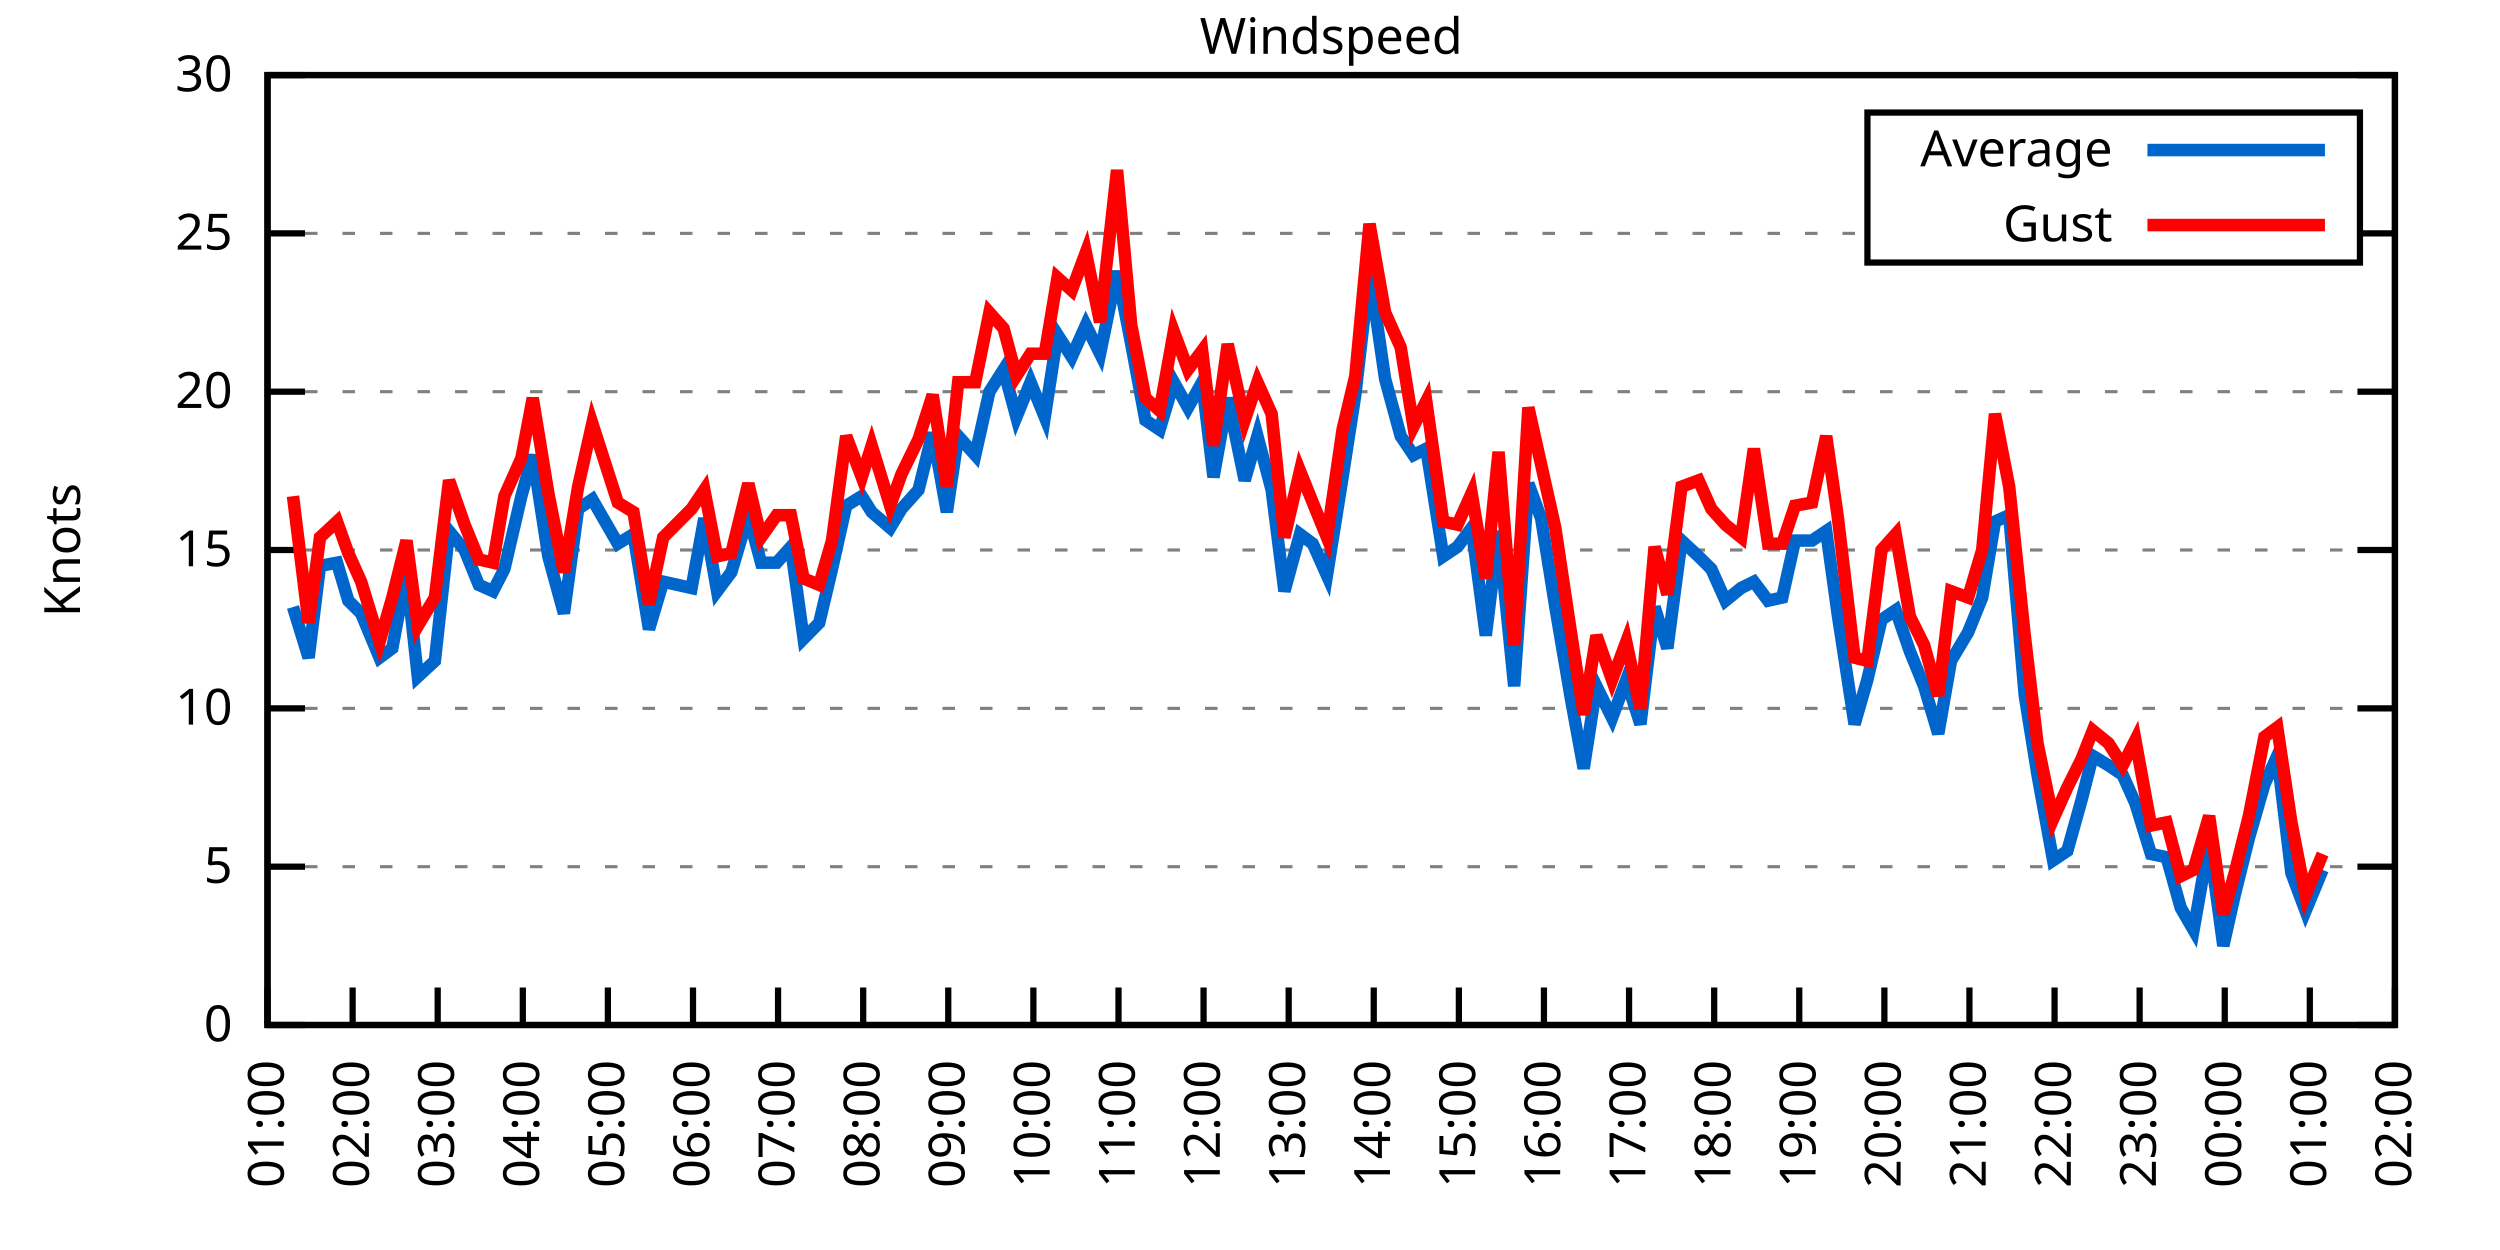
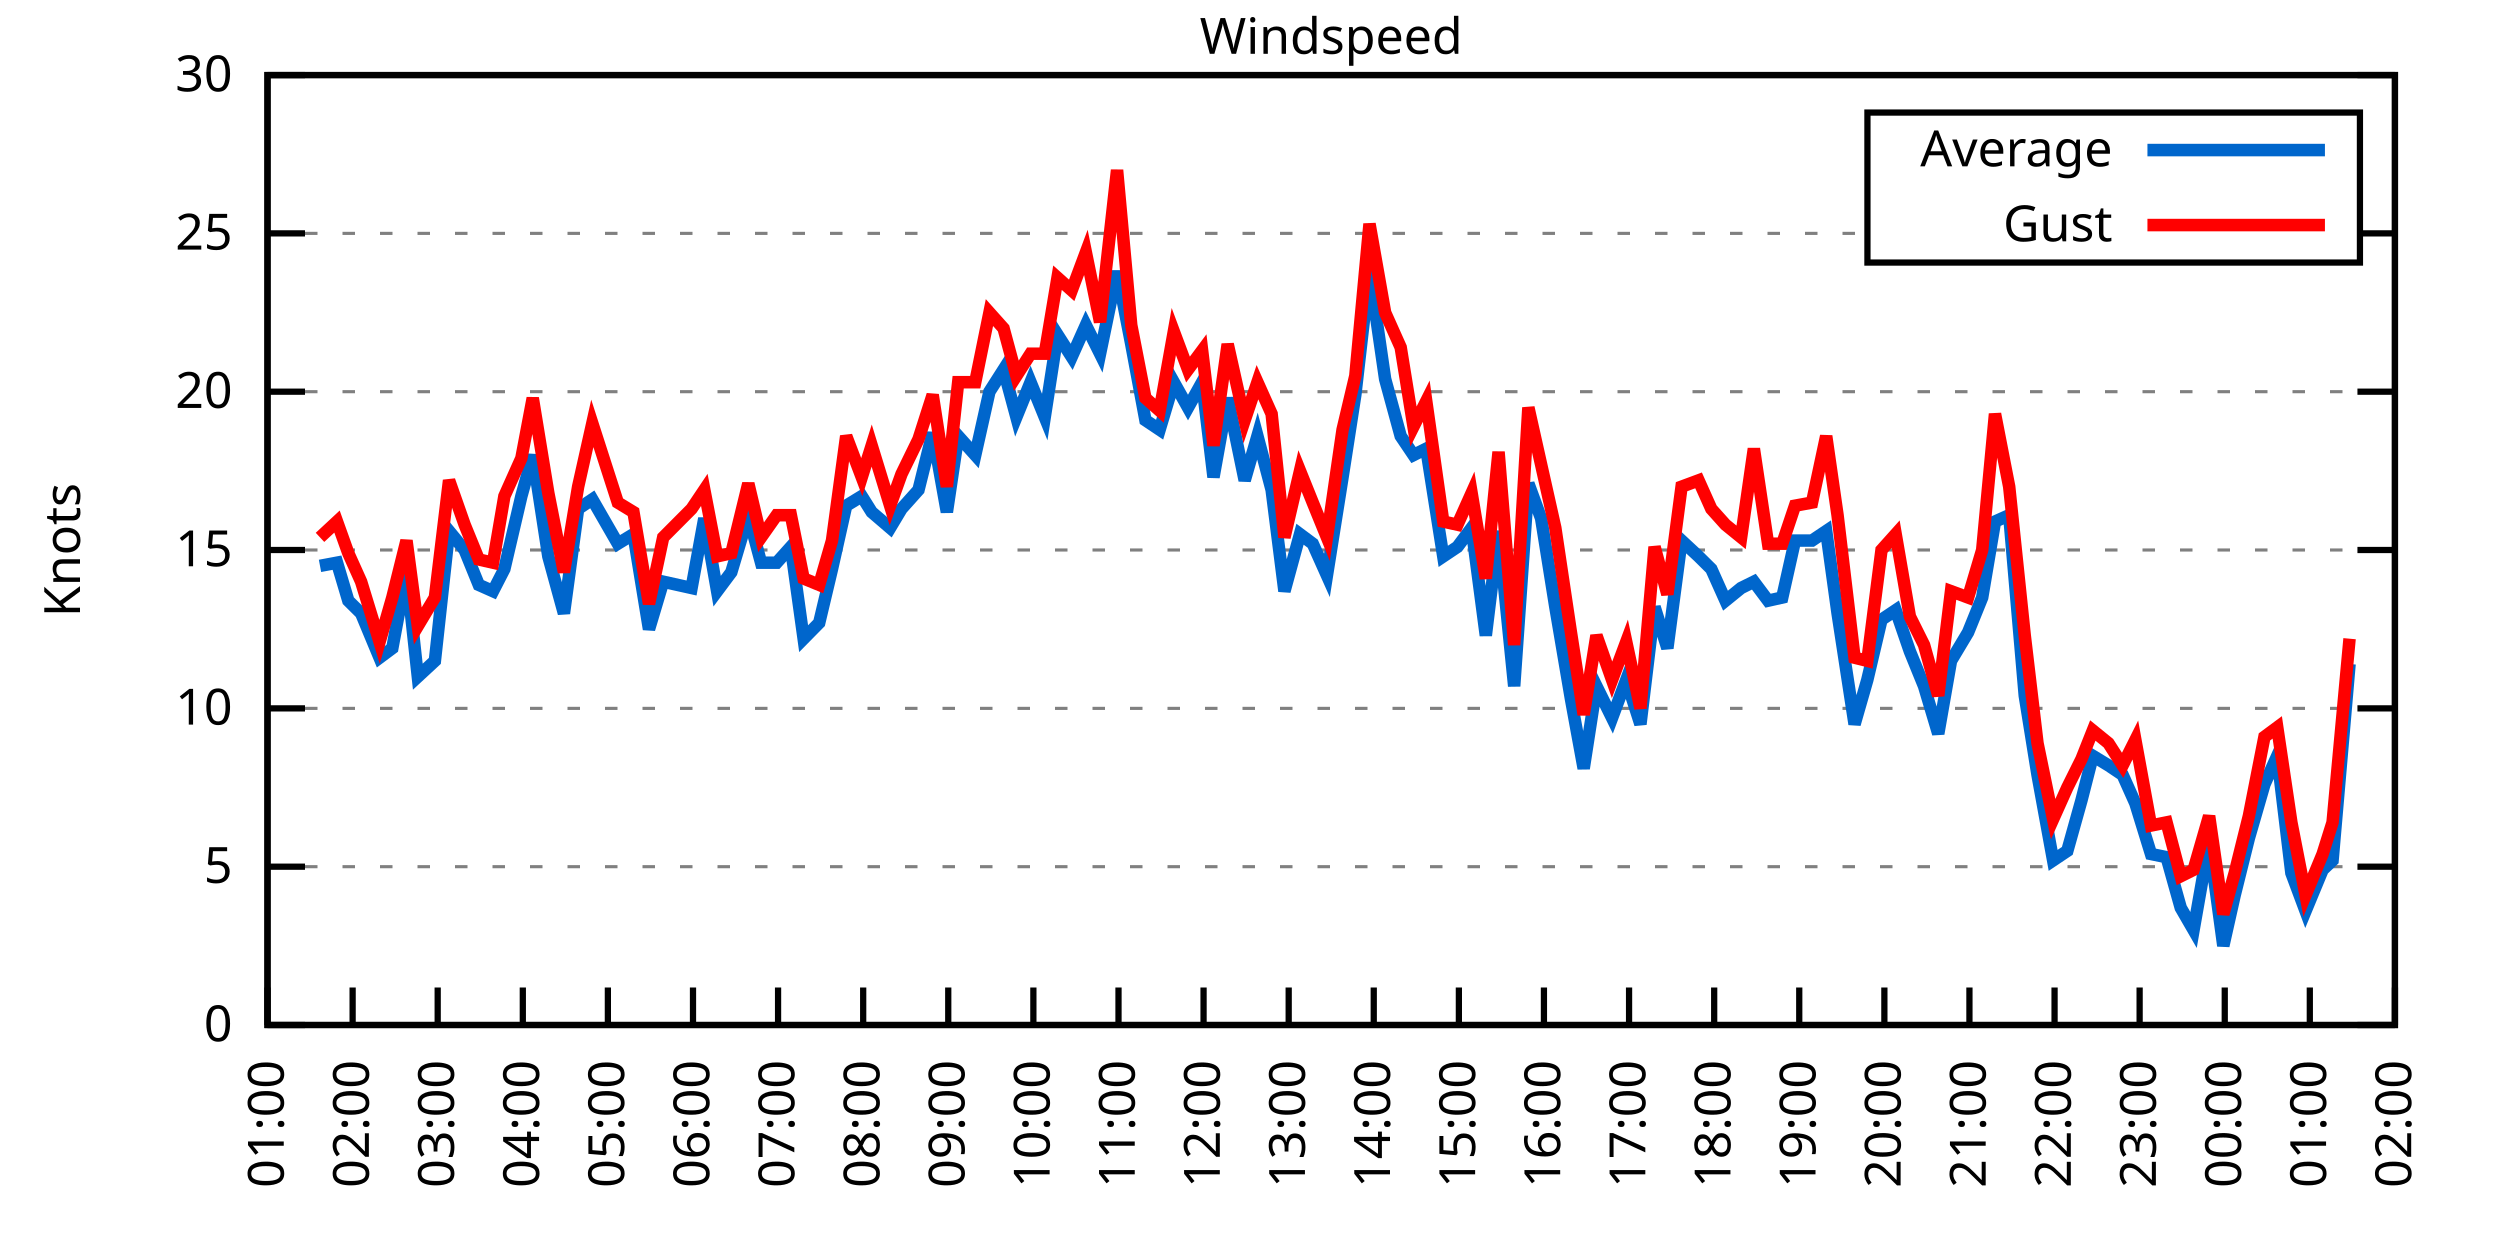
<svg xmlns="http://www.w3.org/2000/svg" xmlns:xlink="http://www.w3.org/1999/xlink" width="400" height="200" viewBox="0 0 400 200">
  <g id="gnuplot_canvas">
    <rect x="0" y="0" width="400" height="200" fill="none" />
    <defs>
      <circle id="gpDot" r="0.5" stroke-width="0.5" stroke="currentColor" />
      <path id="gpPt0" stroke-width="0.333" stroke="currentColor" d="M-1,0 h2 M0,-1 v2" />
      <path id="gpPt1" stroke-width="0.333" stroke="currentColor" d="M-1,-1 L1,1 M1,-1 L-1,1" />
      <path id="gpPt2" stroke-width="0.333" stroke="currentColor" d="M-1,0 L1,0 M0,-1 L0,1 M-1,-1 L1,1 M-1,1 L1,-1" />
      <rect id="gpPt3" stroke-width="0.333" stroke="currentColor" x="-1" y="-1" width="2" height="2" />
      <rect id="gpPt4" stroke-width="0.333" stroke="currentColor" fill="currentColor" x="-1" y="-1" width="2" height="2" />
      <circle id="gpPt5" stroke-width="0.333" stroke="currentColor" cx="0" cy="0" r="1" />
      <use xlink:href="#gpPt5" id="gpPt6" fill="currentColor" stroke="none" />
      <path id="gpPt7" stroke-width="0.333" stroke="currentColor" d="M0,-1.33 L-1.33,0.67 L1.33,0.67 z" />
      <use xlink:href="#gpPt7" id="gpPt8" fill="currentColor" stroke="none" />
      <use xlink:href="#gpPt7" id="gpPt9" stroke="currentColor" transform="rotate(180)" />
      <use xlink:href="#gpPt9" id="gpPt10" fill="currentColor" stroke="none" />
      <use xlink:href="#gpPt3" id="gpPt11" stroke="currentColor" transform="rotate(45)" />
      <use xlink:href="#gpPt11" id="gpPt12" fill="currentColor" stroke="none" />
      <path id="gpPt13" stroke-width="0.333" stroke="currentColor" d="M0,1.330 L1.265,0.411 L0.782,-1.067 L-0.782,-1.076 L-1.265,0.411 z" />
      <use xlink:href="#gpPt13" id="gpPt14" fill="currentColor" stroke="none" />
      <filter id="textbox" filterUnits="objectBoundingBox" x="0" y="0" height="1" width="1">
        <feFlood flood-color="white" flood-opacity="1" result="bgnd" />
        <feComposite in="SourceGraphic" in2="bgnd" operator="atop" />
      </filter>
      <filter id="greybox" filterUnits="objectBoundingBox" x="0" y="0" height="1" width="1">
        <feFlood flood-color="lightgrey" flood-opacity="1" result="grey" />
        <feComposite in="SourceGraphic" in2="grey" operator="atop" />
      </filter>
    </defs>
    <g fill="none" color="white" stroke="currentColor" stroke-width="1.00" stroke-linecap="butt" stroke-linejoin="miter">
</g>
    <g fill="none" color="black" stroke="currentColor" stroke-width="1.00" stroke-linecap="butt" stroke-linejoin="miter">
      <g stroke="none" shape-rendering="crispEdges">
        <polygon fill="rgb(255, 255, 255)" points="42.80,164.00 383.18,164.00 383.18,12.02 42.80,12.02 " />
      </g>
    </g>
    <g fill="none" color="black" stroke="currentColor" stroke-width="1.00" stroke-linecap="butt" stroke-linejoin="miter">
</g>
    <g fill="none" color="black" stroke="black" stroke-width="0.50" stroke-linecap="butt" stroke-linejoin="miter">
</g>
    <g fill="none" color="gray" stroke="currentColor" stroke-width="0.50" stroke-linecap="butt" stroke-linejoin="miter">
      <path stroke="gray" stroke-dasharray="2,4" class="gridline" d="M42.80,164.00 L383.19,164.00  " />
    </g>
    <g fill="none" color="gray" stroke="gray" stroke-width="1.00" stroke-linecap="butt" stroke-linejoin="miter">
</g>
    <g fill="none" color="black" stroke="currentColor" stroke-width="1.00" stroke-linecap="butt" stroke-linejoin="miter">
      <path stroke="black" d="M42.80,164.00 L48.80,164.00 M383.19,164.00 L377.19,164.00  " />
      <g transform="translate(37.20,166.60)" stroke="none" fill="black" font-family="Sans" font-size="8.00" text-anchor="end">
        <text>
          <tspan font-family="Sans"> 0</tspan>
        </text>
      </g>
    </g>
    <g fill="none" color="black" stroke="currentColor" stroke-width="1.00" stroke-linecap="butt" stroke-linejoin="miter">
</g>
    <g fill="none" color="black" stroke="black" stroke-width="0.50" stroke-linecap="butt" stroke-linejoin="miter">
</g>
    <g fill="none" color="gray" stroke="currentColor" stroke-width="0.50" stroke-linecap="butt" stroke-linejoin="miter">
      <path stroke="gray" stroke-dasharray="2,4" class="gridline" d="M42.80,138.67 L383.19,138.67  " />
    </g>
    <g fill="none" color="gray" stroke="gray" stroke-width="1.00" stroke-linecap="butt" stroke-linejoin="miter">
</g>
    <g fill="none" color="black" stroke="currentColor" stroke-width="1.00" stroke-linecap="butt" stroke-linejoin="miter">
      <path stroke="black" d="M42.80,138.67 L48.80,138.67 M383.19,138.67 L377.19,138.67  " />
      <g transform="translate(37.20,141.27)" stroke="none" fill="black" font-family="Sans" font-size="8.00" text-anchor="end">
        <text>
          <tspan font-family="Sans"> 5</tspan>
        </text>
      </g>
    </g>
    <g fill="none" color="black" stroke="currentColor" stroke-width="1.00" stroke-linecap="butt" stroke-linejoin="miter">
</g>
    <g fill="none" color="black" stroke="black" stroke-width="0.50" stroke-linecap="butt" stroke-linejoin="miter">
</g>
    <g fill="none" color="gray" stroke="currentColor" stroke-width="0.50" stroke-linecap="butt" stroke-linejoin="miter">
      <path stroke="gray" stroke-dasharray="2,4" class="gridline" d="M42.80,113.34 L383.19,113.34  " />
    </g>
    <g fill="none" color="gray" stroke="gray" stroke-width="1.00" stroke-linecap="butt" stroke-linejoin="miter">
</g>
    <g fill="none" color="black" stroke="currentColor" stroke-width="1.00" stroke-linecap="butt" stroke-linejoin="miter">
      <path stroke="black" d="M42.80,113.34 L48.80,113.34 M383.19,113.34 L377.19,113.34  " />
      <g transform="translate(37.20,115.94)" stroke="none" fill="black" font-family="Sans" font-size="8.00" text-anchor="end">
        <text>
          <tspan font-family="Sans"> 10</tspan>
        </text>
      </g>
    </g>
    <g fill="none" color="black" stroke="currentColor" stroke-width="1.00" stroke-linecap="butt" stroke-linejoin="miter">
</g>
    <g fill="none" color="black" stroke="black" stroke-width="0.50" stroke-linecap="butt" stroke-linejoin="miter">
</g>
    <g fill="none" color="gray" stroke="currentColor" stroke-width="0.50" stroke-linecap="butt" stroke-linejoin="miter">
      <path stroke="gray" stroke-dasharray="2,4" class="gridline" d="M42.80,88.00 L383.19,88.00  " />
    </g>
    <g fill="none" color="gray" stroke="gray" stroke-width="1.00" stroke-linecap="butt" stroke-linejoin="miter">
</g>
    <g fill="none" color="black" stroke="currentColor" stroke-width="1.00" stroke-linecap="butt" stroke-linejoin="miter">
      <path stroke="black" d="M42.80,88.00 L48.80,88.00 M383.19,88.00 L377.19,88.00  " />
      <g transform="translate(37.20,90.60)" stroke="none" fill="black" font-family="Sans" font-size="8.00" text-anchor="end">
        <text>
          <tspan font-family="Sans"> 15</tspan>
        </text>
      </g>
    </g>
    <g fill="none" color="black" stroke="currentColor" stroke-width="1.00" stroke-linecap="butt" stroke-linejoin="miter">
</g>
    <g fill="none" color="black" stroke="black" stroke-width="0.50" stroke-linecap="butt" stroke-linejoin="miter">
</g>
    <g fill="none" color="gray" stroke="currentColor" stroke-width="0.50" stroke-linecap="butt" stroke-linejoin="miter">
      <path stroke="gray" stroke-dasharray="2,4" class="gridline" d="M42.80,62.67 L383.19,62.67  " />
    </g>
    <g fill="none" color="gray" stroke="gray" stroke-width="1.00" stroke-linecap="butt" stroke-linejoin="miter">
</g>
    <g fill="none" color="black" stroke="currentColor" stroke-width="1.00" stroke-linecap="butt" stroke-linejoin="miter">
      <path stroke="black" d="M42.80,62.67 L48.80,62.67 M383.19,62.67 L377.19,62.67  " />
      <g transform="translate(37.20,65.27)" stroke="none" fill="black" font-family="Sans" font-size="8.00" text-anchor="end">
        <text>
          <tspan font-family="Sans"> 20</tspan>
        </text>
      </g>
    </g>
    <g fill="none" color="black" stroke="currentColor" stroke-width="1.00" stroke-linecap="butt" stroke-linejoin="miter">
</g>
    <g fill="none" color="black" stroke="black" stroke-width="0.50" stroke-linecap="butt" stroke-linejoin="miter">
</g>
    <g fill="none" color="gray" stroke="currentColor" stroke-width="0.50" stroke-linecap="butt" stroke-linejoin="miter">
      <path stroke="gray" stroke-dasharray="2,4" class="gridline" d="M42.80,37.34 L298.79,37.34 M377.59,37.34 L383.19,37.34  " />
    </g>
    <g fill="none" color="gray" stroke="gray" stroke-width="1.00" stroke-linecap="butt" stroke-linejoin="miter">
</g>
    <g fill="none" color="black" stroke="currentColor" stroke-width="1.00" stroke-linecap="butt" stroke-linejoin="miter">
      <path stroke="black" d="M42.80,37.34 L48.80,37.34 M383.19,37.34 L377.19,37.34  " />
      <g transform="translate(37.20,39.94)" stroke="none" fill="black" font-family="Sans" font-size="8.00" text-anchor="end">
        <text>
          <tspan font-family="Sans"> 25</tspan>
        </text>
      </g>
    </g>
    <g fill="none" color="black" stroke="currentColor" stroke-width="1.00" stroke-linecap="butt" stroke-linejoin="miter">
</g>
    <g fill="none" color="black" stroke="black" stroke-width="0.50" stroke-linecap="butt" stroke-linejoin="miter">
</g>
    <g fill="none" color="gray" stroke="currentColor" stroke-width="0.50" stroke-linecap="butt" stroke-linejoin="miter">
      <path stroke="gray" stroke-dasharray="2,4" class="gridline" d="M42.80,12.01 L383.19,12.01  " />
    </g>
    <g fill="none" color="gray" stroke="gray" stroke-width="1.00" stroke-linecap="butt" stroke-linejoin="miter">
</g>
    <g fill="none" color="black" stroke="currentColor" stroke-width="1.00" stroke-linecap="butt" stroke-linejoin="miter">
      <path stroke="black" d="M42.80,12.01 L48.80,12.01 M383.19,12.01 L377.19,12.01  " />
      <g transform="translate(37.20,14.61)" stroke="none" fill="black" font-family="Sans" font-size="8.00" text-anchor="end">
        <text>
          <tspan font-family="Sans"> 30</tspan>
        </text>
      </g>
    </g>
    <g fill="none" color="black" stroke="currentColor" stroke-width="1.00" stroke-linecap="butt" stroke-linejoin="miter">
      <path stroke="black" d="M42.80,164.00 L42.80,158.00  " />
      <g transform="translate(45.40,169.60) rotate(270.00)" stroke="none" fill="black" font-family="Sans" font-size="8.00" text-anchor="end">
        <text>
          <tspan font-family="Sans">01:00</tspan>
        </text>
      </g>
    </g>
    <g fill="none" color="black" stroke="currentColor" stroke-width="1.00" stroke-linecap="butt" stroke-linejoin="miter">
      <path stroke="black" d="M56.42,164.00 L56.42,158.00  " />
      <g transform="translate(59.02,169.60) rotate(270.00)" stroke="none" fill="black" font-family="Sans" font-size="8.00" text-anchor="end">
        <text>
          <tspan font-family="Sans">02:00</tspan>
        </text>
      </g>
    </g>
    <g fill="none" color="black" stroke="currentColor" stroke-width="1.00" stroke-linecap="butt" stroke-linejoin="miter">
      <path stroke="black" d="M70.03,164.00 L70.03,158.00  " />
      <g transform="translate(72.63,169.60) rotate(270.00)" stroke="none" fill="black" font-family="Sans" font-size="8.00" text-anchor="end">
        <text>
          <tspan font-family="Sans">03:00</tspan>
        </text>
      </g>
    </g>
    <g fill="none" color="black" stroke="currentColor" stroke-width="1.00" stroke-linecap="butt" stroke-linejoin="miter">
      <path stroke="black" d="M83.65,164.00 L83.65,158.00  " />
      <g transform="translate(86.25,169.60) rotate(270.00)" stroke="none" fill="black" font-family="Sans" font-size="8.00" text-anchor="end">
        <text>
          <tspan font-family="Sans">04:00</tspan>
        </text>
      </g>
    </g>
    <g fill="none" color="black" stroke="currentColor" stroke-width="1.00" stroke-linecap="butt" stroke-linejoin="miter">
      <path stroke="black" d="M97.26,164.00 L97.26,158.00  " />
      <g transform="translate(99.86,169.60) rotate(270.00)" stroke="none" fill="black" font-family="Sans" font-size="8.00" text-anchor="end">
        <text>
          <tspan font-family="Sans">05:00</tspan>
        </text>
      </g>
    </g>
    <g fill="none" color="black" stroke="currentColor" stroke-width="1.00" stroke-linecap="butt" stroke-linejoin="miter">
      <path stroke="black" d="M110.88,164.00 L110.88,158.00  " />
      <g transform="translate(113.48,169.60) rotate(270.00)" stroke="none" fill="black" font-family="Sans" font-size="8.00" text-anchor="end">
        <text>
          <tspan font-family="Sans">06:00</tspan>
        </text>
      </g>
    </g>
    <g fill="none" color="black" stroke="currentColor" stroke-width="1.00" stroke-linecap="butt" stroke-linejoin="miter">
      <path stroke="black" d="M124.49,164.00 L124.49,158.00  " />
      <g transform="translate(127.09,169.60) rotate(270.00)" stroke="none" fill="black" font-family="Sans" font-size="8.00" text-anchor="end">
        <text>
          <tspan font-family="Sans">07:00</tspan>
        </text>
      </g>
    </g>
    <g fill="none" color="black" stroke="currentColor" stroke-width="1.00" stroke-linecap="butt" stroke-linejoin="miter">
      <path stroke="black" d="M138.11,164.00 L138.11,158.00  " />
      <g transform="translate(140.71,169.60) rotate(270.00)" stroke="none" fill="black" font-family="Sans" font-size="8.00" text-anchor="end">
        <text>
          <tspan font-family="Sans">08:00</tspan>
        </text>
      </g>
    </g>
    <g fill="none" color="black" stroke="currentColor" stroke-width="1.00" stroke-linecap="butt" stroke-linejoin="miter">
      <path stroke="black" d="M151.72,164.00 L151.72,158.00  " />
      <g transform="translate(154.32,169.60) rotate(270.00)" stroke="none" fill="black" font-family="Sans" font-size="8.00" text-anchor="end">
        <text>
          <tspan font-family="Sans">09:00</tspan>
        </text>
      </g>
    </g>
    <g fill="none" color="black" stroke="currentColor" stroke-width="1.00" stroke-linecap="butt" stroke-linejoin="miter">
      <path stroke="black" d="M165.34,164.00 L165.34,158.00  " />
      <g transform="translate(167.94,169.60) rotate(270.00)" stroke="none" fill="black" font-family="Sans" font-size="8.00" text-anchor="end">
        <text>
          <tspan font-family="Sans">10:00</tspan>
        </text>
      </g>
    </g>
    <g fill="none" color="black" stroke="currentColor" stroke-width="1.00" stroke-linecap="butt" stroke-linejoin="miter">
      <path stroke="black" d="M178.96,164.00 L178.96,158.00  " />
      <g transform="translate(181.56,169.60) rotate(270.00)" stroke="none" fill="black" font-family="Sans" font-size="8.00" text-anchor="end">
        <text>
          <tspan font-family="Sans">11:00</tspan>
        </text>
      </g>
    </g>
    <g fill="none" color="black" stroke="currentColor" stroke-width="1.00" stroke-linecap="butt" stroke-linejoin="miter">
      <path stroke="black" d="M192.57,164.00 L192.57,158.00  " />
      <g transform="translate(195.17,169.60) rotate(270.00)" stroke="none" fill="black" font-family="Sans" font-size="8.00" text-anchor="end">
        <text>
          <tspan font-family="Sans">12:00</tspan>
        </text>
      </g>
    </g>
    <g fill="none" color="black" stroke="currentColor" stroke-width="1.00" stroke-linecap="butt" stroke-linejoin="miter">
      <path stroke="black" d="M206.19,164.00 L206.19,158.00  " />
      <g transform="translate(208.79,169.60) rotate(270.00)" stroke="none" fill="black" font-family="Sans" font-size="8.00" text-anchor="end">
        <text>
          <tspan font-family="Sans">13:00</tspan>
        </text>
      </g>
    </g>
    <g fill="none" color="black" stroke="currentColor" stroke-width="1.00" stroke-linecap="butt" stroke-linejoin="miter">
      <path stroke="black" d="M219.80,164.00 L219.80,158.00  " />
      <g transform="translate(222.40,169.60) rotate(270.00)" stroke="none" fill="black" font-family="Sans" font-size="8.00" text-anchor="end">
        <text>
          <tspan font-family="Sans">14:00</tspan>
        </text>
      </g>
    </g>
    <g fill="none" color="black" stroke="currentColor" stroke-width="1.00" stroke-linecap="butt" stroke-linejoin="miter">
      <path stroke="black" d="M233.42,164.00 L233.42,158.00  " />
      <g transform="translate(236.02,169.60) rotate(270.00)" stroke="none" fill="black" font-family="Sans" font-size="8.00" text-anchor="end">
        <text>
          <tspan font-family="Sans">15:00</tspan>
        </text>
      </g>
    </g>
    <g fill="none" color="black" stroke="currentColor" stroke-width="1.00" stroke-linecap="butt" stroke-linejoin="miter">
      <path stroke="black" d="M247.03,164.00 L247.03,158.00  " />
      <g transform="translate(249.63,169.60) rotate(270.00)" stroke="none" fill="black" font-family="Sans" font-size="8.00" text-anchor="end">
        <text>
          <tspan font-family="Sans">16:00</tspan>
        </text>
      </g>
    </g>
    <g fill="none" color="black" stroke="currentColor" stroke-width="1.00" stroke-linecap="butt" stroke-linejoin="miter">
      <path stroke="black" d="M260.65,164.00 L260.65,158.00  " />
      <g transform="translate(263.25,169.60) rotate(270.00)" stroke="none" fill="black" font-family="Sans" font-size="8.00" text-anchor="end">
        <text>
          <tspan font-family="Sans">17:00</tspan>
        </text>
      </g>
    </g>
    <g fill="none" color="black" stroke="currentColor" stroke-width="1.00" stroke-linecap="butt" stroke-linejoin="miter">
      <path stroke="black" d="M274.27,164.00 L274.27,158.00  " />
      <g transform="translate(276.87,169.60) rotate(270.00)" stroke="none" fill="black" font-family="Sans" font-size="8.00" text-anchor="end">
        <text>
          <tspan font-family="Sans">18:00</tspan>
        </text>
      </g>
    </g>
    <g fill="none" color="black" stroke="currentColor" stroke-width="1.00" stroke-linecap="butt" stroke-linejoin="miter">
      <path stroke="black" d="M287.88,164.00 L287.88,158.00  " />
      <g transform="translate(290.48,169.60) rotate(270.00)" stroke="none" fill="black" font-family="Sans" font-size="8.00" text-anchor="end">
        <text>
          <tspan font-family="Sans">19:00</tspan>
        </text>
      </g>
    </g>
    <g fill="none" color="black" stroke="currentColor" stroke-width="1.00" stroke-linecap="butt" stroke-linejoin="miter">
      <path stroke="black" d="M301.50,164.00 L301.50,158.00  " />
      <g transform="translate(304.10,169.60) rotate(270.00)" stroke="none" fill="black" font-family="Sans" font-size="8.00" text-anchor="end">
        <text>
          <tspan font-family="Sans">20:00</tspan>
        </text>
      </g>
    </g>
    <g fill="none" color="black" stroke="currentColor" stroke-width="1.00" stroke-linecap="butt" stroke-linejoin="miter">
      <path stroke="black" d="M315.11,164.00 L315.11,158.00  " />
      <g transform="translate(317.71,169.60) rotate(270.00)" stroke="none" fill="black" font-family="Sans" font-size="8.00" text-anchor="end">
        <text>
          <tspan font-family="Sans">21:00</tspan>
        </text>
      </g>
    </g>
    <g fill="none" color="black" stroke="currentColor" stroke-width="1.00" stroke-linecap="butt" stroke-linejoin="miter">
      <path stroke="black" d="M328.73,164.00 L328.73,158.00  " />
      <g transform="translate(331.33,169.60) rotate(270.00)" stroke="none" fill="black" font-family="Sans" font-size="8.00" text-anchor="end">
        <text>
          <tspan font-family="Sans">22:00</tspan>
        </text>
      </g>
    </g>
    <g fill="none" color="black" stroke="currentColor" stroke-width="1.00" stroke-linecap="butt" stroke-linejoin="miter">
      <path stroke="black" d="M342.34,164.00 L342.34,158.00  " />
      <g transform="translate(344.94,169.60) rotate(270.00)" stroke="none" fill="black" font-family="Sans" font-size="8.00" text-anchor="end">
        <text>
          <tspan font-family="Sans">23:00</tspan>
        </text>
      </g>
    </g>
    <g fill="none" color="black" stroke="currentColor" stroke-width="1.00" stroke-linecap="butt" stroke-linejoin="miter">
      <path stroke="black" d="M355.96,164.00 L355.96,158.00  " />
      <g transform="translate(358.56,169.60) rotate(270.00)" stroke="none" fill="black" font-family="Sans" font-size="8.00" text-anchor="end">
        <text>
          <tspan font-family="Sans">00:00</tspan>
        </text>
      </g>
    </g>
    <g fill="none" color="black" stroke="currentColor" stroke-width="1.00" stroke-linecap="butt" stroke-linejoin="miter">
      <path stroke="black" d="M369.57,164.00 L369.57,158.00  " />
      <g transform="translate(372.17,169.60) rotate(270.00)" stroke="none" fill="black" font-family="Sans" font-size="8.00" text-anchor="end">
        <text>
          <tspan font-family="Sans">01:00</tspan>
        </text>
      </g>
    </g>
    <g fill="none" color="black" stroke="currentColor" stroke-width="1.00" stroke-linecap="butt" stroke-linejoin="miter">
      <path stroke="black" d="M383.19,164.00 L383.19,158.00  " />
      <g transform="translate(385.79,169.60) rotate(270.00)" stroke="none" fill="black" font-family="Sans" font-size="8.00" text-anchor="end">
        <text>
          <tspan font-family="Sans">02:00</tspan>
        </text>
      </g>
    </g>
    <g fill="none" color="black" stroke="currentColor" stroke-width="1.00" stroke-linecap="butt" stroke-linejoin="miter">
</g>
    <g fill="none" color="black" stroke="currentColor" stroke-width="1.00" stroke-linecap="butt" stroke-linejoin="miter">
      <path stroke="black" d="M42.80,12.01 L42.80,164.00 L383.19,164.00 L383.19,12.01 L42.80,12.01 Z  " />
    </g>
    <g fill="none" color="black" stroke="currentColor" stroke-width="1.00" stroke-linecap="butt" stroke-linejoin="miter">
</g>
    <g fill="none" color="black" stroke="currentColor" stroke-width="1.00" stroke-linecap="butt" stroke-linejoin="miter">
      <path stroke="black" d="M298.79,42.01 L298.79,18.01 L377.59,18.01 L377.59,42.01 L298.79,42.01 Z  " />
    </g>
    <g id="Windspeed_plot_1">
      <g fill="none" color="white" stroke="black" stroke-width="2.00" stroke-linecap="butt" stroke-linejoin="miter">
</g>
      <g fill="none" color="black" stroke="currentColor" stroke-width="2.00" stroke-linecap="butt" stroke-linejoin="miter">
        <g transform="translate(337.99,26.61)" stroke="none" fill="black" font-family="Sans" font-size="8.00" text-anchor="end">
          <text>
            <tspan font-family="Sans">Average</tspan>
          </text>
        </g>
      </g>
      <g fill="none" color="black" stroke="currentColor" stroke-width="2.00" stroke-linecap="butt" stroke-linejoin="miter">
-         <path stroke="rgb(  0, 102, 204)" d="M343.59,24.01 L371.99,24.01 M46.88,97.12 L49.38,105.23 L51.20,90.54 L53.92,90.03 L55.73,96.11 L57.78,98.14   L60.73,105.23 L62.77,103.71 L65.04,91.55 L66.85,108.27 L69.58,105.74 L71.85,84.97 L74.34,88.00 L76.61,93.58   L78.88,94.59 L80.70,91.04 L83.42,79.39 L85.24,72.81 L87.73,89.02 L90.23,98.14 L92.50,81.42 L94.77,79.90   L98.85,86.99 L101.35,85.47 L103.84,100.67 L106.11,93.07 L110.65,94.08 L112.69,82.94 L114.74,94.59 L117.01,91.55   L119.73,82.43 L121.77,90.03 L124.27,90.03 L126.54,87.50 L128.58,102.19 L131.07,99.66 L133.12,91.04 L135.39,80.91   L137.88,79.39 L139.47,81.93 L142.42,84.46 L144.24,81.42 L146.96,78.38 L149.23,69.26 L151.50,81.93 L153.31,69.77   L156.04,72.81 L158.31,62.67 L160.57,59.13 L162.62,66.73 L164.89,61.15 L167.16,66.73 L169.20,53.55 L171.47,57.10   L173.74,52.03 L176.01,56.59 L178.73,43.42 L181.00,55.07 L183.27,67.23 L185.54,68.75 L187.81,61.15 L190.08,65.21   L192.34,61.15 L194.16,76.35 L196.43,63.69 L199.15,76.86 L201.19,69.77 L203.46,78.38 L205.51,94.59 L208.00,85.47   L210.04,86.99 L212.31,92.06 L214.81,76.35 L216.85,63.18 L219.12,43.42 L221.62,60.65 L224.11,69.77 L226.16,72.81   L228.20,71.79 L230.92,89.02 L233.19,87.50 L235.46,84.46 L237.73,101.68 L239.77,84.97 L242.27,109.79 L244.54,77.37   L246.58,82.94 L248.85,97.12 L251.35,111.82 L253.39,122.96 L255.43,109.79 L257.93,114.86 L260.20,108.78 L262.47,115.87   L264.73,97.12 L266.78,103.71 L269.05,86.49 L271.77,89.02 L273.81,91.04 L276.08,96.11 L278.58,94.08 L280.62,93.07   L282.89,96.11 L285.16,95.60 L287.20,86.49 L289.92,86.49 L292.19,84.97 L294.01,98.14 L296.73,115.87 L298.77,108.78   L301.04,99.15 L303.31,97.63 L305.58,104.22 L307.85,109.79 L310.12,117.39 L312.16,105.74 L314.89,101.18 L317.15,95.60   L319.20,83.45 L321.47,82.43 L323.96,111.31 L326.00,123.98 L328.50,137.66 L330.77,136.14 L333.04,128.03 L334.85,120.94   L337.35,122.46 L339.62,123.98 L341.66,128.54 L344.16,136.64 L346.65,137.15 L348.92,145.25 L350.97,148.80 L353.46,134.62   L355.73,151.33 L357.55,143.23 L359.82,134.11 L362.31,125.50 L364.36,120.94 L366.62,139.68 L368.89,145.76 L371.62,139.17    " />
+         <path stroke="rgb(  0, 102, 204)" d="M343.59,24.01 L371.99,24.01 M51.20,90.54 L53.92,90.03 L55.73,96.11 L57.78,98.14 L60.73,105.23 L62.77,103.71   L65.04,91.55 L66.85,108.27 L69.58,105.74 L71.85,84.97 L74.34,88.00 L76.61,93.58 L78.88,94.59 L80.70,91.04   L83.42,79.39 L85.24,72.81 L87.73,89.02 L90.23,98.14 L92.50,81.42 L94.77,79.90 L98.85,86.99 L101.35,85.47   L103.84,100.67 L106.11,93.07 L110.65,94.08 L112.69,82.94 L114.74,94.59 L117.01,91.55 L119.73,82.43 L121.77,90.03   L124.27,90.03 L126.54,87.50 L128.58,102.19 L131.07,99.66 L133.12,91.04 L135.39,80.91 L137.88,79.39 L139.47,81.93   L142.42,84.46 L144.24,81.42 L146.96,78.38 L149.23,69.26 L151.50,81.93 L153.31,69.77 L156.04,72.81 L158.31,62.67   L160.57,59.13 L162.62,66.73 L164.89,61.15 L167.16,66.73 L169.20,53.55 L171.47,57.10 L173.74,52.03 L176.01,56.59   L178.73,43.42 L181.00,55.07 L183.27,67.23 L185.54,68.75 L187.81,61.15 L190.08,65.21 L192.34,61.15 L194.16,76.35   L196.43,63.69 L199.15,76.86 L201.19,69.77 L203.46,78.38 L205.51,94.59 L208.00,85.47 L210.04,86.99 L212.31,92.06   L214.81,76.35 L216.85,63.18 L219.12,43.42 L221.62,60.65 L224.11,69.77 L226.16,72.81 L228.20,71.79 L230.92,89.02   L233.19,87.50 L235.46,84.46 L237.73,101.68 L239.77,84.97 L242.27,109.79 L244.54,77.37 L246.58,82.94 L248.85,97.12   L251.35,111.82 L253.39,122.96 L255.43,109.79 L257.93,114.86 L260.20,108.78 L262.47,115.87 L264.73,97.12 L266.78,103.71   L269.05,86.49 L271.77,89.02 L273.81,91.04 L276.08,96.11 L278.58,94.08 L280.62,93.07 L282.89,96.11 L285.16,95.60   L287.20,86.49 L289.92,86.49 L292.19,84.97 L294.01,98.14 L296.73,115.87 L298.77,108.78 L301.04,99.15 L303.31,97.63   L305.58,104.22 L307.85,109.79 L310.12,117.39 L312.16,105.74 L314.89,101.18 L317.15,95.60 L319.20,83.45 L321.47,82.43   L323.96,111.31 L326.00,123.98 L328.50,137.66 L330.77,136.14 L333.04,128.03 L334.85,120.94 L337.35,122.46 L339.62,123.98   L341.66,128.54 L344.16,136.64 L346.65,137.15 L348.92,145.25 L350.97,148.80 L353.46,134.62 L355.73,151.33 L357.55,143.23   L359.82,134.11 L362.31,125.50 L364.36,120.94 L366.62,139.68 L368.89,145.76 L371.62,139.17 L373.21,137.66 L375.93,106.24    " />
      </g>
    </g>
    <g id="Windspeed_plot_2">
      <g fill="none" color="black" stroke="currentColor" stroke-width="2.00" stroke-linecap="butt" stroke-linejoin="miter">
        <g transform="translate(337.99,38.61)" stroke="none" fill="black" font-family="Sans" font-size="8.00" text-anchor="end">
          <text>
            <tspan font-family="Sans">Gust</tspan>
          </text>
        </g>
      </g>
      <g fill="none" color="black" stroke="currentColor" stroke-width="2.00" stroke-linecap="butt" stroke-linejoin="miter">
-         <path stroke="rgb(255,   0,   0)" d="M343.59,36.01 L371.99,36.01 M46.88,79.39 L49.38,99.66 L51.20,85.98 L53.92,83.45 L55.73,88.51 L57.78,93.07   L60.73,102.70 L62.77,95.60 L65.04,86.49 L66.85,100.16 L69.58,95.60 L71.85,76.86 L74.34,83.95 L76.61,89.52   L78.88,90.03 L80.70,79.39 L83.42,73.31 L85.24,63.69 L87.73,78.89 L90.23,91.55 L92.50,77.87 L94.77,67.74   L98.85,80.41 L101.35,81.93 L103.84,96.62 L106.11,85.98 L110.65,81.42 L112.69,78.38 L114.74,89.02 L117.01,88.51   L119.73,77.37 L121.77,85.98 L124.27,82.43 L126.54,82.43 L128.58,92.56 L131.07,93.58 L133.12,86.49 L135.39,69.77   L137.88,76.35 L139.47,71.29 L142.42,80.91 L144.24,75.85 L146.96,70.27 L149.23,63.18 L151.50,77.87 L153.31,61.15   L156.04,61.15 L158.31,50.01 L160.57,52.54 L162.62,60.14 L164.89,56.59 L167.16,56.59 L169.20,44.43 L171.47,46.46   L173.74,40.38 L176.01,51.53 L178.73,27.21 L181.00,52.03 L183.27,63.69 L185.54,65.71 L187.81,53.05 L190.08,59.13   L192.34,56.09 L194.16,71.29 L196.43,55.07 L199.15,67.23 L201.19,61.15 L203.46,66.22 L205.51,85.98 L208.00,75.34   L210.04,80.41 L212.31,85.98 L214.81,68.75 L216.85,60.14 L219.12,35.82 L221.62,50.01 L224.11,55.58 L226.16,68.25   L228.20,64.19 L230.92,83.45 L233.19,83.95 L235.46,78.89 L237.73,92.56 L239.77,72.30 L242.27,103.20 L244.54,65.21   L246.58,74.33 L248.85,84.46 L251.35,101.18 L253.39,114.35 L255.43,101.68 L257.93,108.78 L260.20,102.70 L262.47,113.34   L264.73,87.50 L266.78,95.10 L269.05,77.87 L271.77,76.86 L273.81,81.42 L276.08,83.95 L278.58,85.98 L280.62,71.79   L282.89,86.99 L285.16,86.99 L287.20,80.91 L289.92,80.41 L292.19,69.77 L294.01,82.43 L296.73,105.23 L298.77,105.74   L301.04,88.00 L303.31,85.47 L305.58,98.64 L307.85,103.20 L310.12,111.31 L312.16,94.59 L314.89,95.60 L317.15,88.00   L319.20,66.22 L321.47,77.87 L323.96,101.68 L326.00,118.91 L328.50,131.07 L330.77,126.00 L333.04,121.44 L334.85,116.88   L337.35,118.91 L339.62,122.46 L341.66,118.40 L344.16,132.08 L346.65,131.58 L348.92,140.19 L350.97,139.17 L353.46,130.56   L355.73,146.27 L357.55,139.68 L359.82,130.56 L362.31,117.90 L364.36,116.38 L366.62,131.58 L368.89,143.23 L371.62,136.64    " />
+         <path stroke="rgb(255,   0,   0)" d="M343.59,36.01 L371.99,36.01 M51.20,85.98 L53.92,83.45 L55.73,88.51 L57.78,93.07 L60.73,102.70 L62.77,95.60   L65.04,86.49 L66.85,100.16 L69.58,95.60 L71.85,76.86 L74.34,83.95 L76.61,89.52 L78.88,90.03 L80.70,79.39   L83.42,73.31 L85.24,63.69 L87.73,78.89 L90.23,91.55 L92.50,77.87 L94.77,67.74 L98.85,80.41 L101.35,81.93   L103.84,96.62 L106.11,85.98 L110.65,81.42 L112.69,78.38 L114.74,89.02 L117.01,88.51 L119.73,77.37 L121.77,85.98   L124.27,82.43 L126.54,82.43 L128.58,92.56 L131.07,93.58 L133.12,86.49 L135.39,69.77 L137.88,76.35 L139.47,71.29   L142.42,80.91 L144.24,75.85 L146.96,70.27 L149.23,63.18 L151.50,77.87 L153.31,61.15 L156.04,61.15 L158.31,50.01   L160.57,52.54 L162.62,60.14 L164.89,56.59 L167.16,56.59 L169.20,44.43 L171.47,46.46 L173.74,40.38 L176.01,51.53   L178.73,27.21 L181.00,52.03 L183.27,63.69 L185.54,65.71 L187.81,53.05 L190.08,59.13 L192.34,56.09 L194.16,71.29   L196.43,55.07 L199.15,67.23 L201.19,61.15 L203.46,66.22 L205.51,85.98 L208.00,75.34 L210.04,80.41 L212.31,85.98   L214.81,68.75 L216.85,60.14 L219.12,35.82 L221.62,50.01 L224.11,55.58 L226.16,68.25 L228.20,64.19 L230.92,83.45   L233.19,83.95 L235.46,78.89 L237.73,92.56 L239.77,72.30 L242.27,103.20 L244.54,65.21 L246.58,74.33 L248.85,84.46   L251.35,101.18 L253.39,114.35 L255.43,101.68 L257.93,108.78 L260.20,102.70 L262.47,113.34 L264.73,87.50 L266.78,95.10   L269.05,77.87 L271.77,76.86 L273.81,81.42 L276.08,83.95 L278.58,85.98 L280.62,71.79 L282.89,86.99 L285.16,86.99   L287.20,80.91 L289.92,80.41 L292.19,69.77 L294.01,82.43 L296.73,105.23 L298.77,105.74 L301.04,88.00 L303.31,85.47   L305.58,98.64 L307.85,103.20 L310.12,111.31 L312.16,94.59 L314.89,95.60 L317.15,88.00 L319.20,66.22 L321.47,77.87   L323.96,101.68 L326.00,118.91 L328.50,131.07 L330.77,126.00 L333.04,121.44 L334.85,116.88 L337.35,118.91 L339.62,122.46   L341.66,118.40 L344.16,132.08 L346.65,131.58 L348.92,140.19 L350.97,139.17 L353.46,130.56 L355.73,146.27 L357.55,139.68   L359.82,130.56 L362.31,117.90 L364.36,116.38 L366.62,131.58 L368.89,143.23 L371.62,136.64 L373.21,131.58 L375.93,102.19    " />
      </g>
    </g>
    <g fill="none" color="black" stroke="currentColor" stroke-width="2.00" stroke-linecap="butt" stroke-linejoin="miter">
</g>
    <g fill="none" color="black" stroke="black" stroke-width="1.00" stroke-linecap="butt" stroke-linejoin="miter">
</g>
    <g fill="none" color="black" stroke="currentColor" stroke-width="1.00" stroke-linecap="butt" stroke-linejoin="miter">
      <path stroke="black" d="M42.80,12.01 L42.80,164.00 L383.19,164.00 L383.19,12.01 L42.80,12.01 Z  " />
      <g transform="translate(12.80,88.01) rotate(270.00)" stroke="none" fill="black" font-family="Sans" font-size="8.00" text-anchor="middle">
        <text>
          <tspan font-family="Sans">Knots</tspan>
        </text>
      </g>
    </g>
    <g fill="none" color="black" stroke="currentColor" stroke-width="1.00" stroke-linecap="butt" stroke-linejoin="miter">
</g>
    <g fill="none" color="black" stroke="currentColor" stroke-width="1.00" stroke-linecap="butt" stroke-linejoin="miter">
      <g transform="translate(212.99,8.61)" stroke="none" fill="black" font-family="Sans" font-size="8.00" text-anchor="middle">
        <text>
          <tspan font-family="Sans">Windspeed</tspan>
        </text>
      </g>
    </g>
    <g fill="none" color="black" stroke="currentColor" stroke-width="1.00" stroke-linecap="butt" stroke-linejoin="miter">
</g>
  </g>
</svg>
